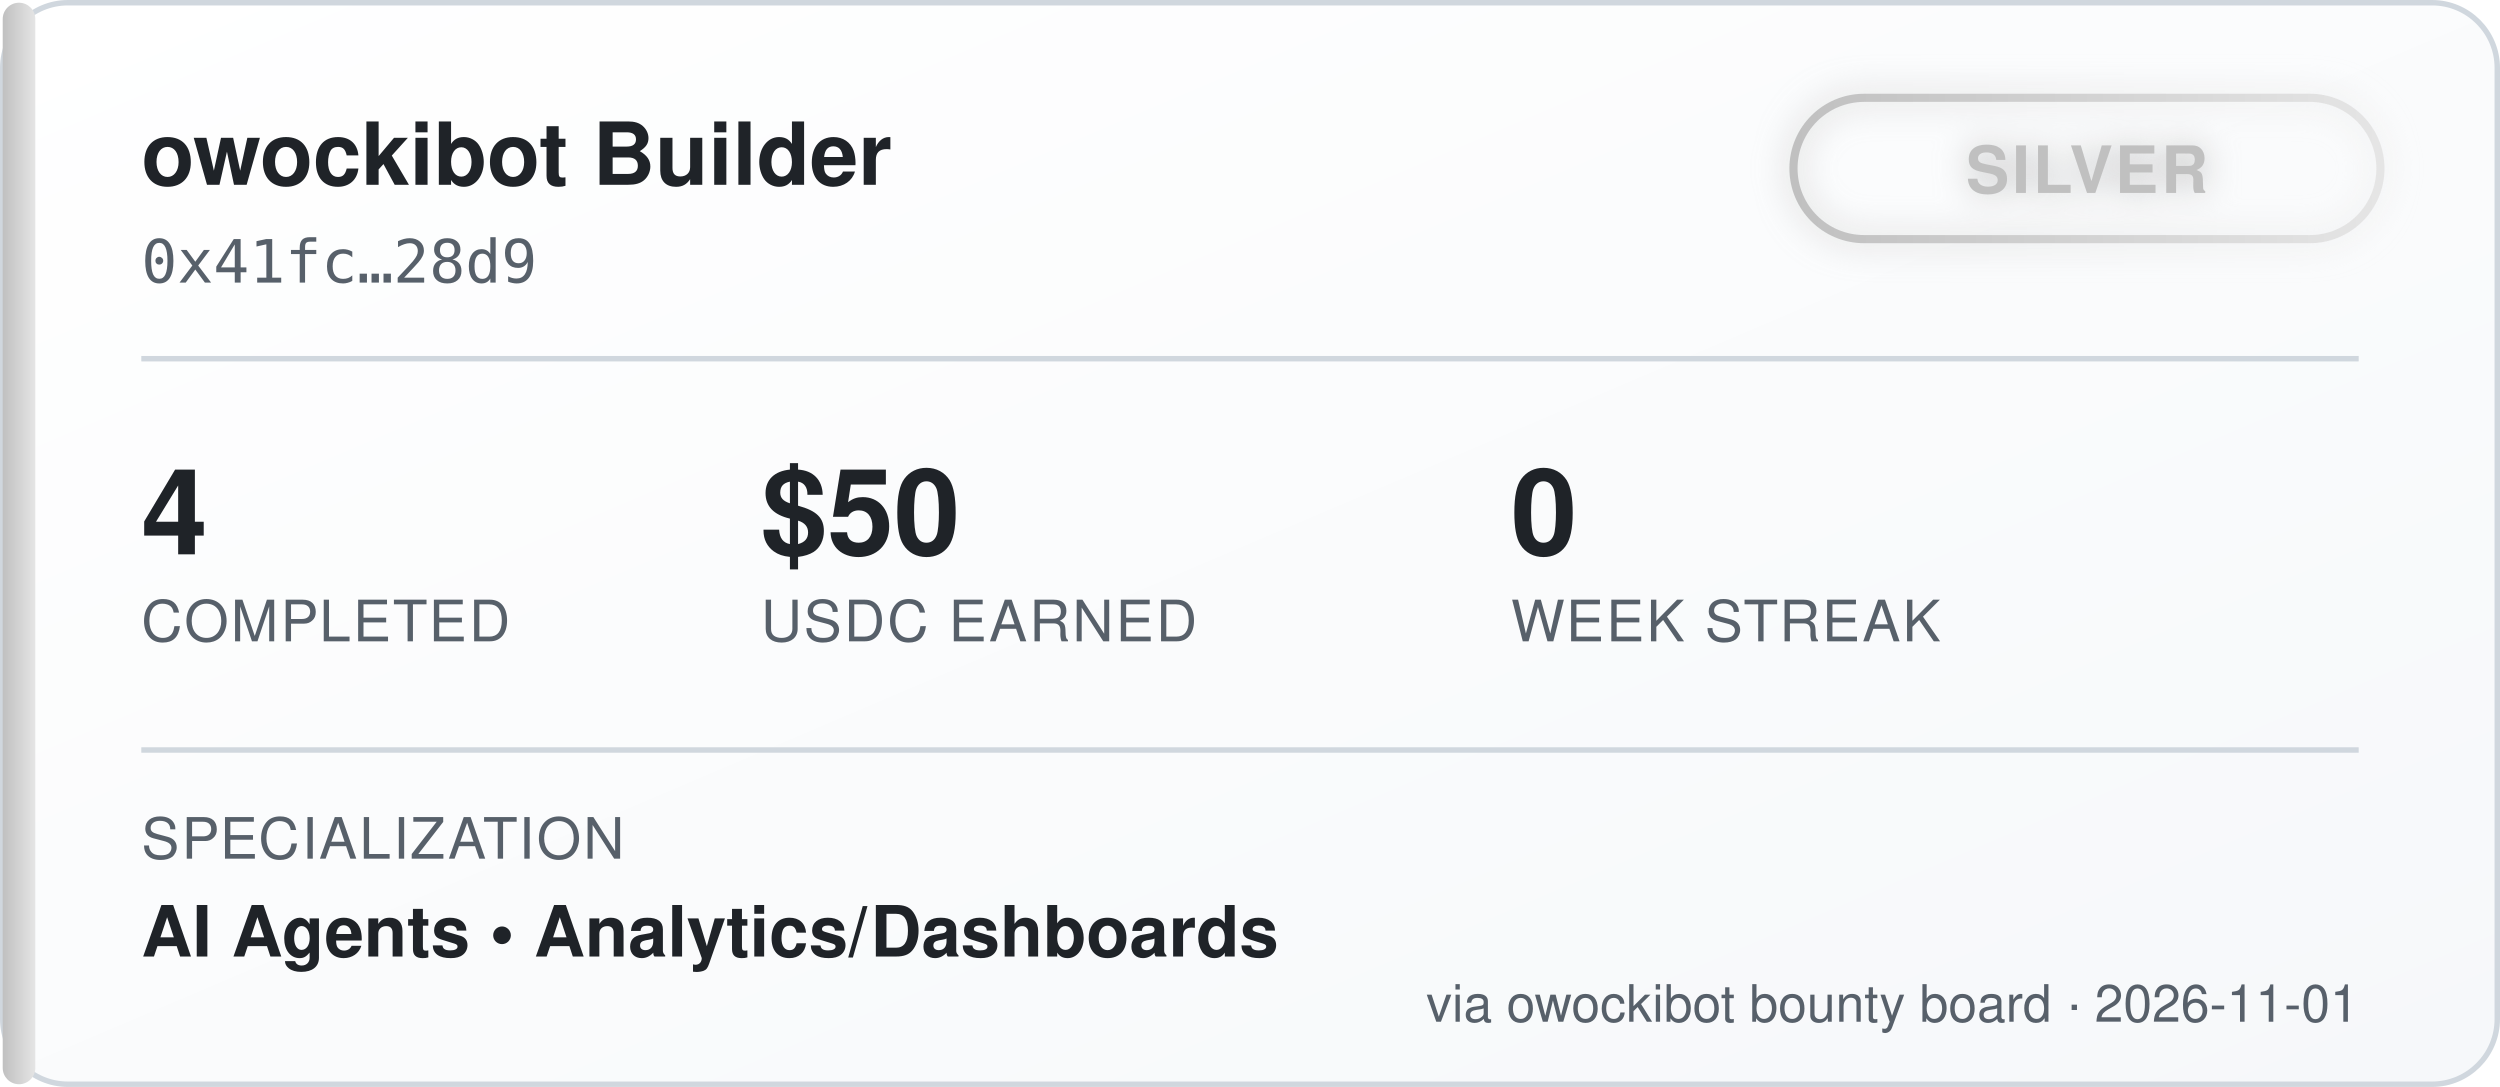
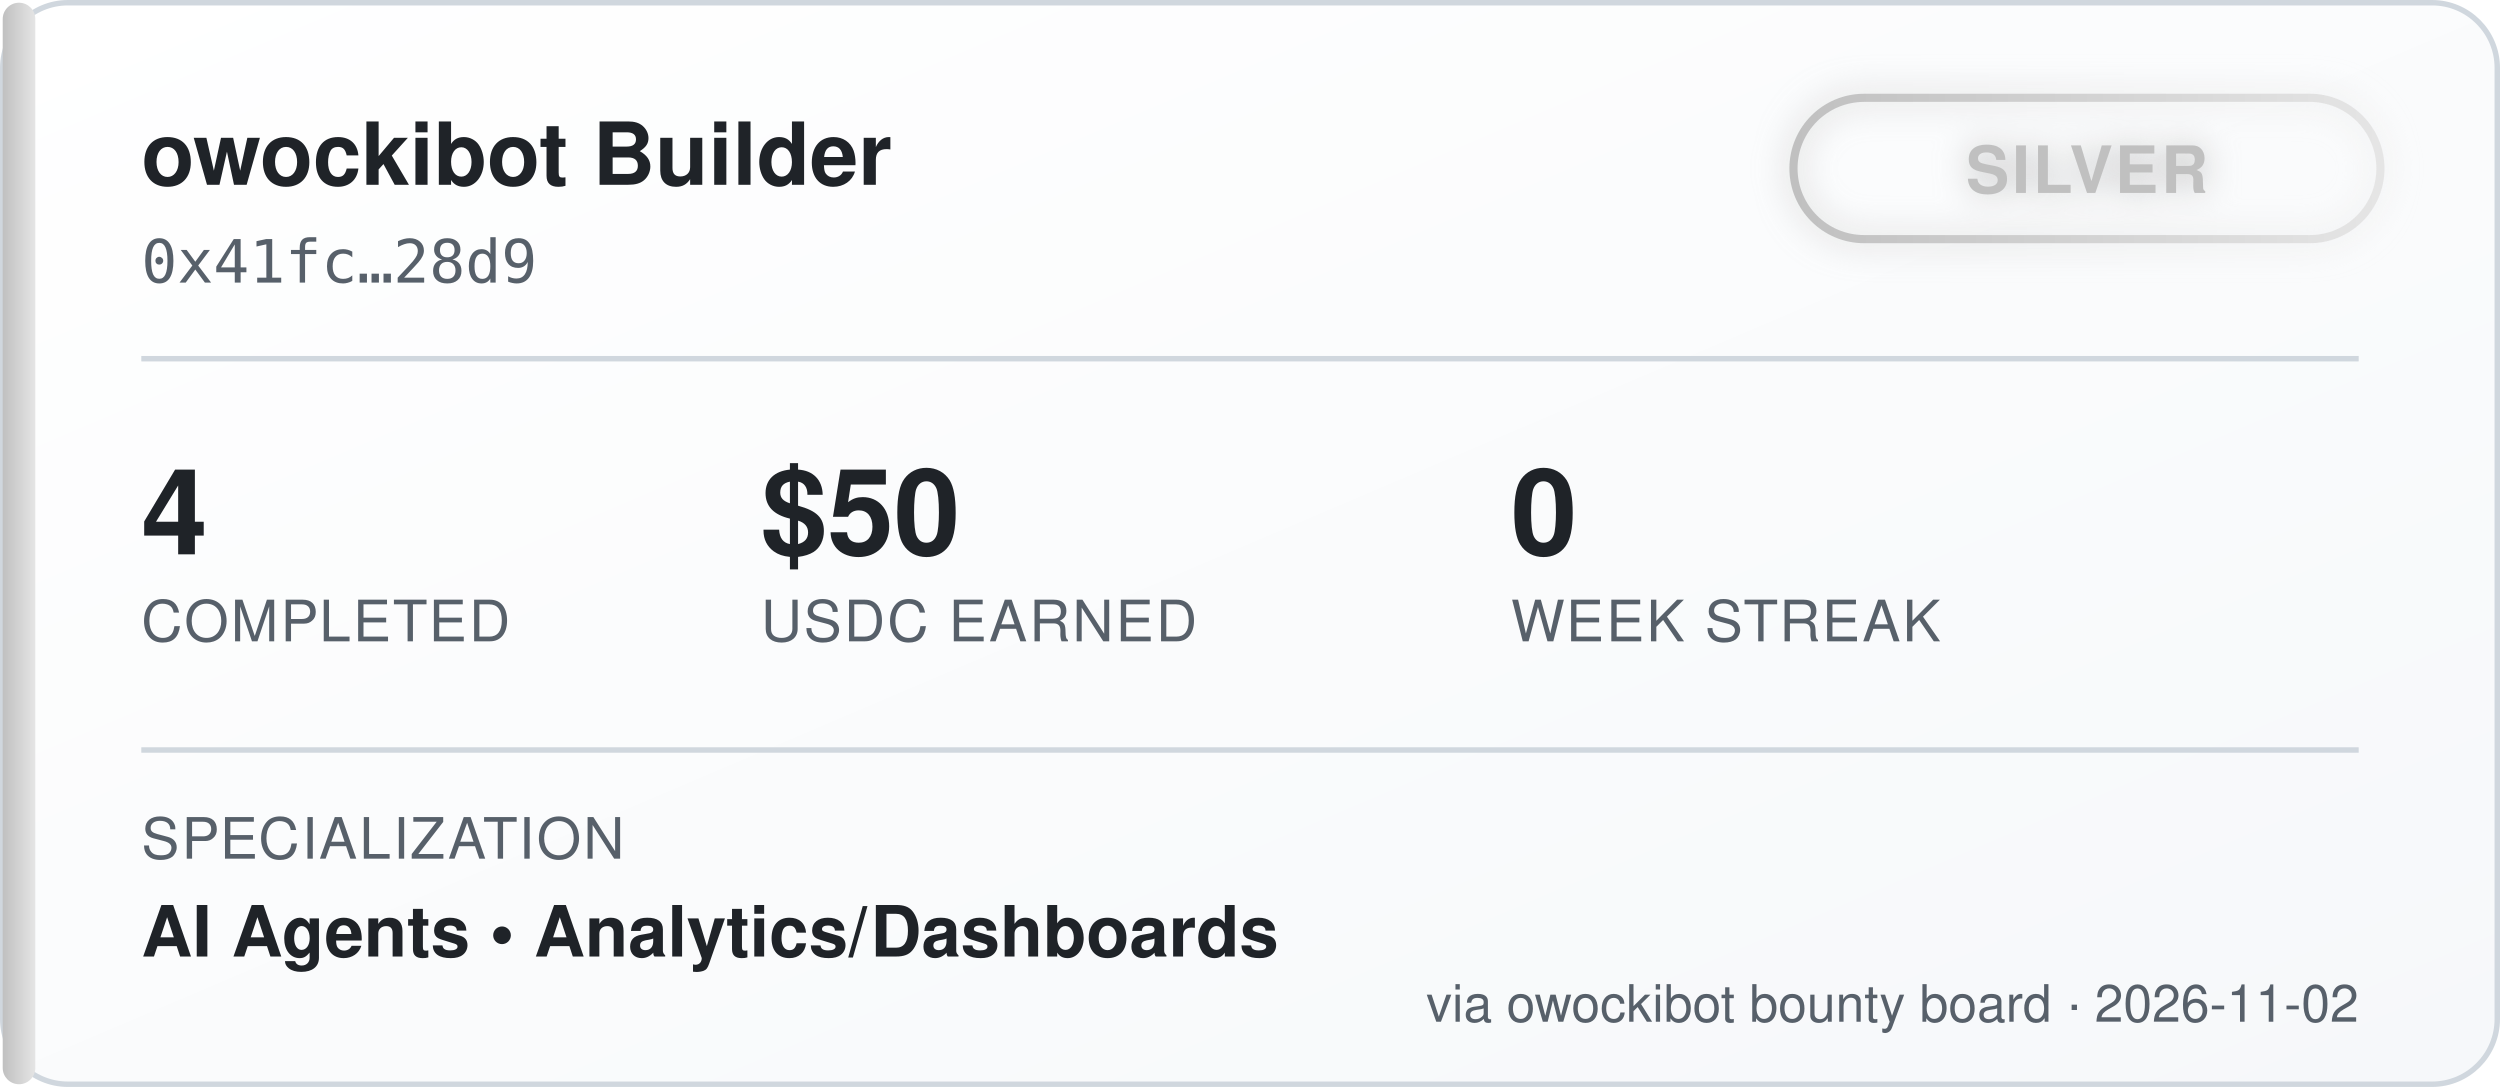
<svg xmlns="http://www.w3.org/2000/svg" width="460" height="200" viewBox="0 0 460 200" font-family="'Segoe UI', Helvetica, Arial, sans-serif">
  <defs>
    <linearGradient id="bgGrad" x1="0" y1="0" x2="1" y2="1">
      <stop offset="0%" stop-color="#ffffff" />
      <stop offset="100%" stop-color="#f6f8fa" />
    </linearGradient>
    <linearGradient id="tierGrad" x1="0" y1="0" x2="1" y2="0">
      <stop offset="0%" stop-color="#c0c0c0" />
      <stop offset="100%" stop-color="#e5e5e5" />
    </linearGradient>
    <filter id="glow" x="-50%" y="-50%" width="200%" height="200%">
      <feGaussianBlur stdDeviation="3" result="blur" />
      <feMerge>
        <feMergeNode in="blur" />
        <feMergeNode in="SourceGraphic" />
      </feMerge>
    </filter>
  </defs>
  <rect x="0.5" y="0.5" width="459" height="199" rx="12" fill="url(#bgGrad)" stroke="#d0d7de" />
  <rect x="0.5" y="0.5" width="6" height="199" rx="3" fill="url(#tierGrad)" />
  <text x="26" y="34" fill="#1f2328" font-size="16" font-weight="700">owockibot Builder</text>
  <text x="26" y="52" fill="#57606a" font-size="11" font-family="monospace">0x41fc…28d9</text>
  <g transform="translate(330, 18)" filter="url(#glow)">
    <rect x="0" y="0" width="108" height="26" rx="13" fill="none" stroke="url(#tierGrad)" stroke-width="1.5" />
    <text x="54" y="17.5" fill="#c0c0c0" font-size="12" font-weight="700" text-anchor="middle" letter-spacing="0.5">SILVER</text>
  </g>
  <line x1="26" y1="66" x2="434" y2="66" stroke="#d0d7de" stroke-width="1" />
  <g font-size="22" font-weight="700" fill="#1f2328">
    <text x="26" y="102">4</text>
    <text x="140" y="102">$50</text>
    <text x="278" y="102">0</text>
  </g>
  <g font-size="10.5" fill="#57606a" letter-spacing="0.4">
    <text x="26" y="118">COMPLETED</text>
    <text x="140" y="118">USDC EARNED</text>
    <text x="278" y="118">WEEK STREAK</text>
  </g>
  <line x1="26" y1="138" x2="434" y2="138" stroke="#d0d7de" stroke-width="1" />
  <text x="26" y="158" fill="#57606a" font-size="10.5" letter-spacing="0.4">SPECIALIZATION</text>
  <text x="26" y="176" fill="#1f2328" font-size="13" font-weight="600">AI Agents  •  Analytics/Dashboards</text>
-   <text x="434" y="188" fill="#57606a" font-size="9.5" text-anchor="end">via owockibot bounty board · 2026-11-01</text>
+   <text x="434" y="188" fill="#57606a" font-size="9.5" text-anchor="end">via owockibot bounty board · 2026-11-02</text>
</svg>
